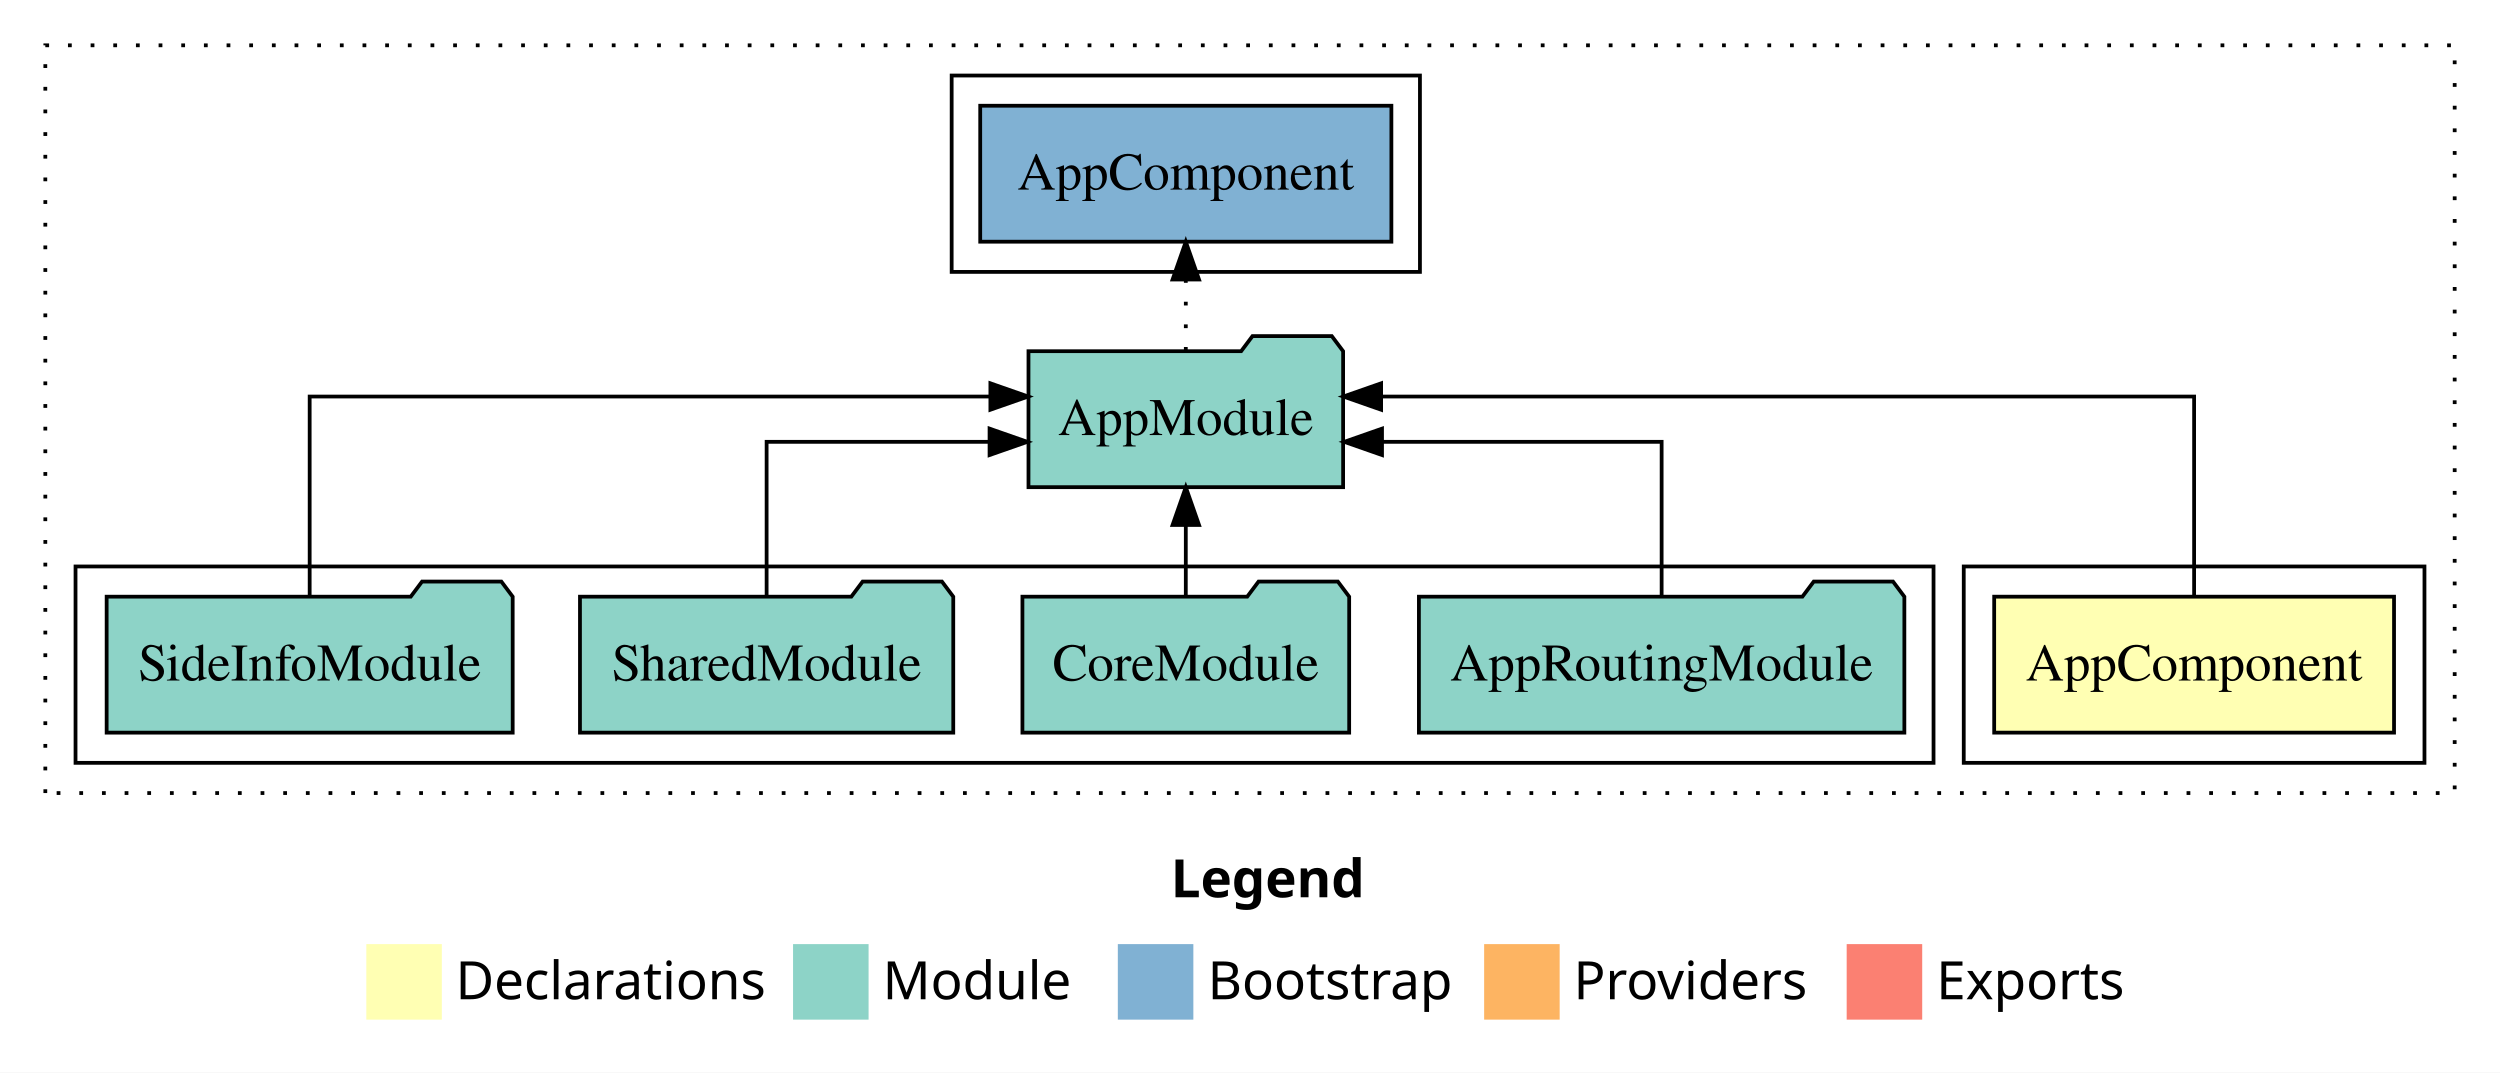
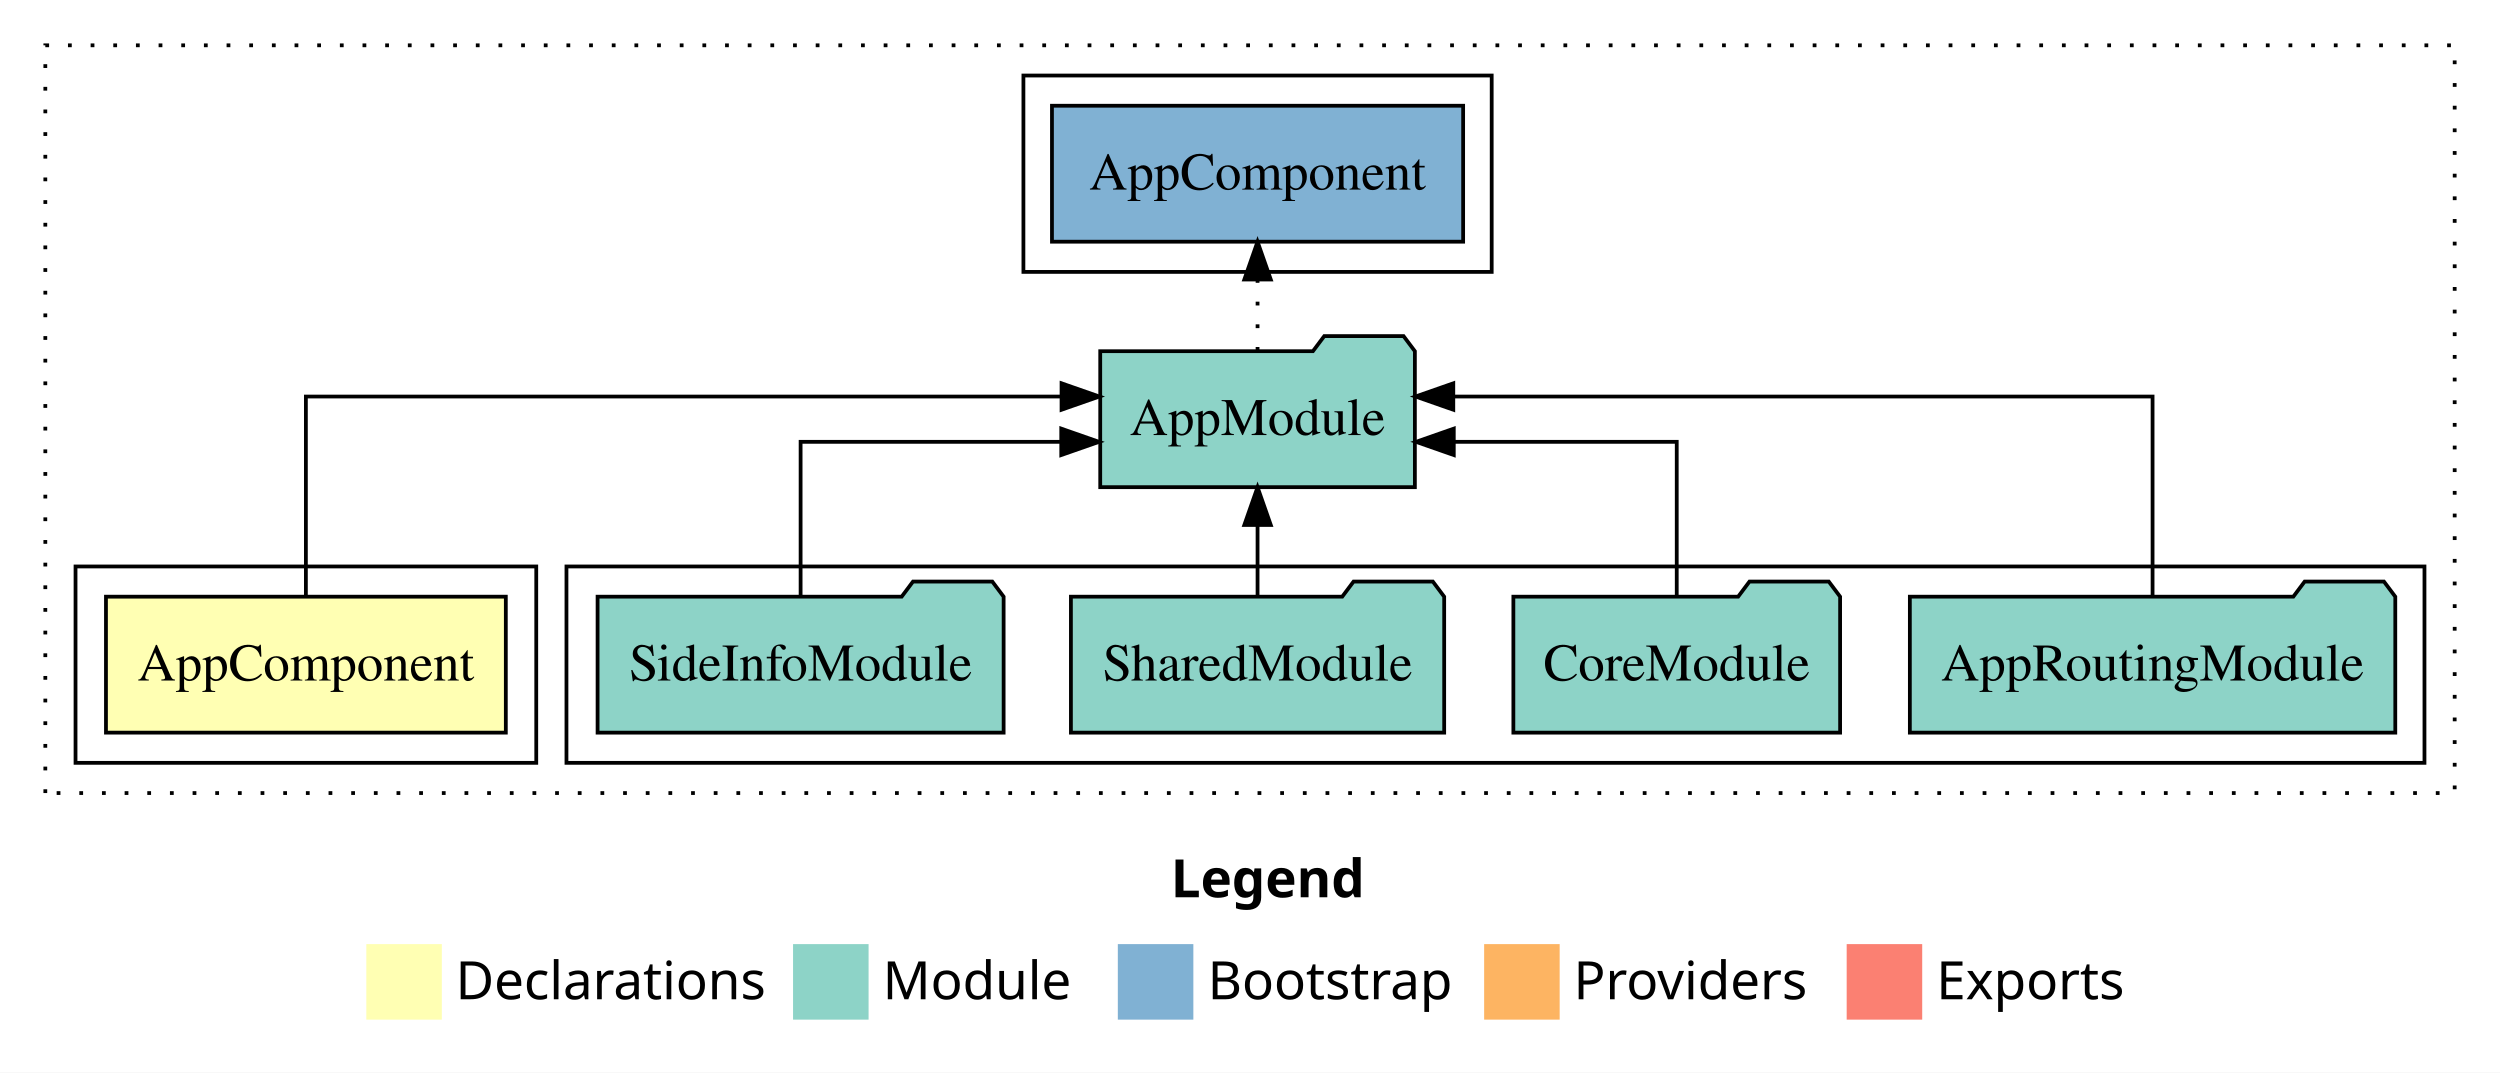
<svg xmlns="http://www.w3.org/2000/svg" width="662pt" height="284pt" viewBox="0.00 0.00 662.00 284.00">
  <g id="graph0" class="graph" transform="scale(1 1) rotate(0) translate(4 280)">
-     <polygon fill="#ffffff" stroke="transparent" points="-4,4 -4,-280 658,-280 658,4 -4,4" />
-     <text text-anchor="start" x="306.009" y="-42.4" font-family="sans-serif" font-weight="bold" font-size="14.00" fill="#000000">Legend</text>
+     <polygon fill="white" stroke="transparent" points="-4,4 -4,-280 658,-280 658,4 -4,4" />
+     <text text-anchor="start" x="306.01" y="-42.4" font-family="sans-serif" font-weight="bold" font-size="14.00">Legend</text>
    <polygon fill="#ffffb3" stroke="transparent" points="93,-10 93,-30 113,-30 113,-10 93,-10" />
-     <text text-anchor="start" x="116.629" y="-15.4" font-family="sans-serif" font-size="14.00" fill="#000000">  Declarations</text>
+     <text text-anchor="start" x="116.63" y="-15.4" font-family="sans-serif" font-size="14.00">  Declarations</text>
    <polygon fill="#8dd3c7" stroke="transparent" points="206,-10 206,-30 226,-30 226,-10 206,-10" />
-     <text text-anchor="start" x="229.725" y="-15.4" font-family="sans-serif" font-size="14.00" fill="#000000">  Module</text>
+     <text text-anchor="start" x="229.73" y="-15.4" font-family="sans-serif" font-size="14.00">  Module</text>
    <polygon fill="#80b1d3" stroke="transparent" points="292,-10 292,-30 312,-30 312,-10 292,-10" />
-     <text text-anchor="start" x="315.781" y="-15.4" font-family="sans-serif" font-size="14.00" fill="#000000">  Bootstrap</text>
+     <text text-anchor="start" x="315.78" y="-15.4" font-family="sans-serif" font-size="14.00">  Bootstrap</text>
    <polygon fill="#fdb462" stroke="transparent" points="389,-10 389,-30 409,-30 409,-10 389,-10" />
-     <text text-anchor="start" x="412.673" y="-15.4" font-family="sans-serif" font-size="14.00" fill="#000000">  Providers</text>
+     <text text-anchor="start" x="412.67" y="-15.4" font-family="sans-serif" font-size="14.00">  Providers</text>
    <polygon fill="#fb8072" stroke="transparent" points="485,-10 485,-30 505,-30 505,-10 485,-10" />
-     <text text-anchor="start" x="508.726" y="-15.4" font-family="sans-serif" font-size="14.00" fill="#000000">  Exports</text>
+     <text text-anchor="start" x="508.73" y="-15.4" font-family="sans-serif" font-size="14.00">  Exports</text>
    <g id="clust1" class="cluster">
-       <polygon fill="none" stroke="#000000" stroke-dasharray="1,5" points="8,-70 8,-268 646,-268 646,-70 8,-70" />
+       <polygon fill="none" stroke="black" stroke-dasharray="1,5" points="8,-70 8,-268 646,-268 646,-70 8,-70" />
+     </g>
+     <g id="clust4" class="cluster">
+       <polygon fill="none" stroke="black" points="146,-78 146,-130 638,-130 638,-78 146,-78" />
    </g>
    <g id="clust2" class="cluster">
-       <polygon fill="none" stroke="#000000" points="516,-78 516,-130 638,-130 638,-78 516,-78" />
-     </g>
-     <g id="clust4" class="cluster">
-       <polygon fill="none" stroke="#000000" points="16,-78 16,-130 508,-130 508,-78 16,-78" />
+       <polygon fill="none" stroke="black" points="16,-78 16,-130 138,-130 138,-78 16,-78" />
    </g>
    <g id="clust6" class="cluster">
-       <polygon fill="none" stroke="#000000" points="248,-208 248,-260 372,-260 372,-208 248,-208" />
+       <polygon fill="none" stroke="black" points="267,-208 267,-260 391,-260 391,-208 267,-208" />
    </g>
    <g id="node1" class="node">
-       <polygon fill="#ffffb3" stroke="#000000" points="629.94,-122 524.06,-122 524.06,-86 629.94,-86 629.94,-122" />
-       <text text-anchor="middle" x="577" y="-99.8" font-family="Times,serif" font-size="14.00" fill="#000000">AppComponent</text>
+       <polygon fill="#ffffb3" stroke="black" points="129.94,-122 24.06,-122 24.06,-86 129.94,-86 129.94,-122" />
+       <text text-anchor="middle" x="77" y="-99.8" font-family="Times,serif" font-size="14.00">AppComponent</text>
    </g>
    <g id="node2" class="node">
-       <polygon fill="#8dd3c7" stroke="#000000" points="351.657,-187 348.657,-191 327.657,-191 324.657,-187 268.343,-187 268.343,-151 351.657,-151 351.657,-187" />
-       <text text-anchor="middle" x="310" y="-164.8" font-family="Times,serif" font-size="14.00" fill="#000000">AppModule</text>
+       <polygon fill="#8dd3c7" stroke="black" points="370.66,-187 367.66,-191 346.66,-191 343.66,-187 287.34,-187 287.34,-151 370.66,-151 370.66,-187" />
+       <text text-anchor="middle" x="329" y="-164.8" font-family="Times,serif" font-size="14.00">AppModule</text>
    </g>
    <g id="edge1" class="edge">
-       <path fill="none" stroke="#000000" d="M577,-122.284C577,-143.321 577,-175 577,-175 577,-175 361.719,-175 361.719,-175" />
-       <polygon fill="#000000" stroke="#000000" points="361.719,-171.5 351.719,-175 361.719,-178.5 361.719,-171.5" />
+       <path fill="none" stroke="black" d="M77,-122.28C77,-143.32 77,-175 77,-175 77,-175 277.1,-175 277.1,-175" />
+       <polygon fill="black" stroke="black" points="277.1,-178.5 287.1,-175 277.1,-171.5 277.1,-178.5" />
    </g>
    <g id="node7" class="node">
-       <polygon fill="#80b1d3" stroke="#000000" points="364.439,-252 255.561,-252 255.561,-216 364.439,-216 364.439,-252" />
-       <text text-anchor="middle" x="310" y="-229.8" font-family="Times,serif" font-size="14.00" fill="#000000">AppComponent </text>
+       <polygon fill="#80b1d3" stroke="black" points="383.44,-252 274.56,-252 274.56,-216 383.44,-216 383.44,-252" />
+       <text text-anchor="middle" x="329" y="-229.8" font-family="Times,serif" font-size="14.00">AppComponent </text>
    </g>
    <g id="edge6" class="edge">
-       <path fill="none" stroke="#000000" stroke-dasharray="1,5" d="M310,-187.106C310,-187.106 310,-205.991 310,-205.991" />
-       <polygon fill="#000000" stroke="#000000" points="306.5,-205.991 310,-215.991 313.5,-205.991 306.5,-205.991" />
+       <path fill="none" stroke="black" stroke-dasharray="1,5" d="M329,-187.11C329,-187.11 329,-205.99 329,-205.99" />
+       <polygon fill="black" stroke="black" points="325.5,-205.99 329,-215.99 332.5,-205.99 325.5,-205.99" />
    </g>
    <g id="node3" class="node">
-       <polygon fill="#8dd3c7" stroke="#000000" points="500.274,-122 497.274,-126 476.274,-126 473.274,-122 371.726,-122 371.726,-86 500.274,-86 500.274,-122" />
-       <text text-anchor="middle" x="436" y="-99.8" font-family="Times,serif" font-size="14.00" fill="#000000">AppRoutingModule</text>
+       <polygon fill="#8dd3c7" stroke="black" points="630.27,-122 627.27,-126 606.27,-126 603.27,-122 501.73,-122 501.73,-86 630.27,-86 630.27,-122" />
+       <text text-anchor="middle" x="566" y="-99.8" font-family="Times,serif" font-size="14.00">AppRoutingModule</text>
    </g>
    <g id="edge2" class="edge">
-       <path fill="none" stroke="#000000" d="M436,-122.022C436,-139.373 436,-163 436,-163 436,-163 361.956,-163 361.956,-163" />
-       <polygon fill="#000000" stroke="#000000" points="361.956,-159.5 351.956,-163 361.956,-166.5 361.956,-159.5" />
+       <path fill="none" stroke="black" d="M566,-122.28C566,-143.32 566,-175 566,-175 566,-175 380.83,-175 380.83,-175" />
+       <polygon fill="black" stroke="black" points="380.83,-171.5 370.83,-175 380.83,-178.5 380.83,-171.5" />
    </g>
    <g id="node4" class="node">
-       <polygon fill="#8dd3c7" stroke="#000000" points="353.262,-122 350.262,-126 329.262,-126 326.262,-122 266.738,-122 266.738,-86 353.262,-86 353.262,-122" />
-       <text text-anchor="middle" x="310" y="-99.8" font-family="Times,serif" font-size="14.00" fill="#000000">CoreModule</text>
+       <polygon fill="#8dd3c7" stroke="black" points="483.26,-122 480.26,-126 459.26,-126 456.26,-122 396.74,-122 396.74,-86 483.26,-86 483.26,-122" />
+       <text text-anchor="middle" x="440" y="-99.8" font-family="Times,serif" font-size="14.00">CoreModule</text>
    </g>
    <g id="edge3" class="edge">
-       <path fill="none" stroke="#000000" d="M310,-122.106C310,-122.106 310,-140.991 310,-140.991" />
-       <polygon fill="#000000" stroke="#000000" points="306.5,-140.991 310,-150.991 313.5,-140.991 306.5,-140.991" />
+       <path fill="none" stroke="black" d="M440,-122.02C440,-139.37 440,-163 440,-163 440,-163 380.96,-163 380.96,-163" />
+       <polygon fill="black" stroke="black" points="380.96,-159.5 370.96,-163 380.96,-166.5 380.96,-159.5" />
    </g>
    <g id="node5" class="node">
-       <polygon fill="#8dd3c7" stroke="#000000" points="248.423,-122 245.423,-126 224.423,-126 221.423,-122 149.577,-122 149.577,-86 248.423,-86 248.423,-122" />
-       <text text-anchor="middle" x="199" y="-99.8" font-family="Times,serif" font-size="14.00" fill="#000000">SharedModule</text>
+       <polygon fill="#8dd3c7" stroke="black" points="378.42,-122 375.42,-126 354.42,-126 351.42,-122 279.58,-122 279.58,-86 378.42,-86 378.42,-122" />
+       <text text-anchor="middle" x="329" y="-99.8" font-family="Times,serif" font-size="14.00">SharedModule</text>
    </g>
    <g id="edge4" class="edge">
-       <path fill="none" stroke="#000000" d="M199,-122.022C199,-139.373 199,-163 199,-163 199,-163 258.036,-163 258.036,-163" />
-       <polygon fill="#000000" stroke="#000000" points="258.036,-166.5 268.036,-163 258.036,-159.5 258.036,-166.5" />
+       <path fill="none" stroke="black" d="M329,-122.11C329,-122.11 329,-140.99 329,-140.99" />
+       <polygon fill="black" stroke="black" points="325.5,-140.99 329,-150.99 332.5,-140.99 325.5,-140.99" />
    </g>
    <g id="node6" class="node">
-       <polygon fill="#8dd3c7" stroke="#000000" points="131.759,-122 128.759,-126 107.759,-126 104.759,-122 24.241,-122 24.241,-86 131.759,-86 131.759,-122" />
-       <text text-anchor="middle" x="78" y="-99.8" font-family="Times,serif" font-size="14.00" fill="#000000">SideInfoModule</text>
+       <polygon fill="#8dd3c7" stroke="black" points="261.76,-122 258.76,-126 237.76,-126 234.76,-122 154.24,-122 154.24,-86 261.76,-86 261.76,-122" />
+       <text text-anchor="middle" x="208" y="-99.8" font-family="Times,serif" font-size="14.00">SideInfoModule</text>
    </g>
    <g id="edge5" class="edge">
-       <path fill="none" stroke="#000000" d="M78,-122.284C78,-143.321 78,-175 78,-175 78,-175 258.255,-175 258.255,-175" />
-       <polygon fill="#000000" stroke="#000000" points="258.255,-178.5 268.255,-175 258.255,-171.5 258.255,-178.5" />
+       <path fill="none" stroke="black" d="M208,-122.02C208,-139.37 208,-163 208,-163 208,-163 277.02,-163 277.02,-163" />
+       <polygon fill="black" stroke="black" points="277.02,-166.5 287.02,-163 277.02,-159.5 277.02,-166.5" />
    </g>
  </g>
</svg>
